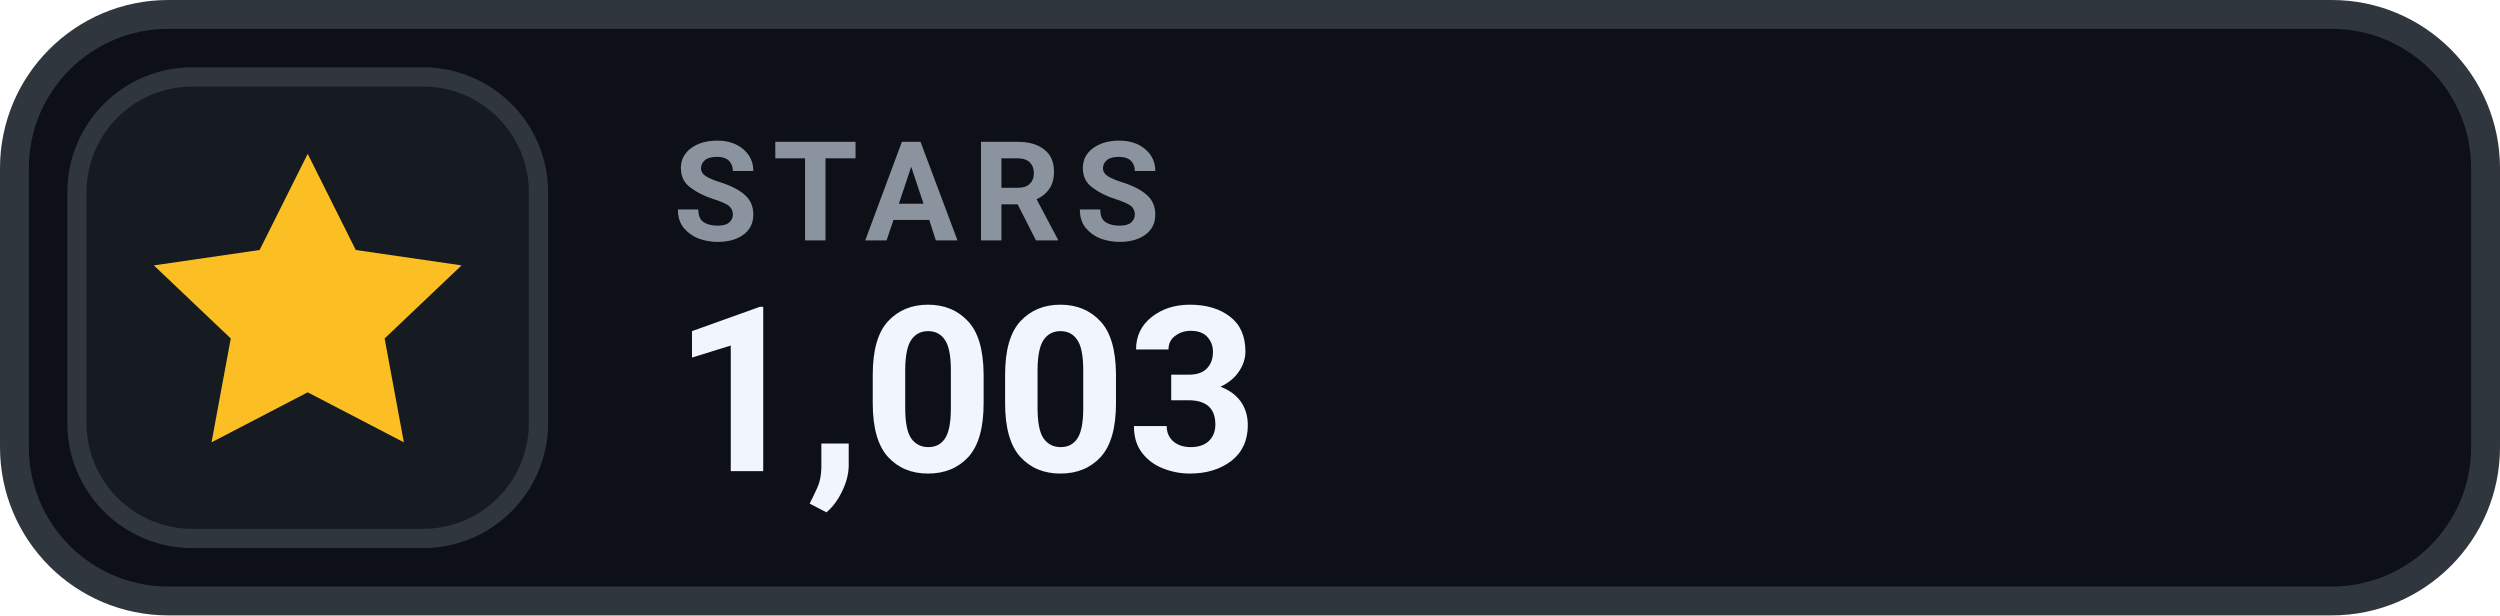
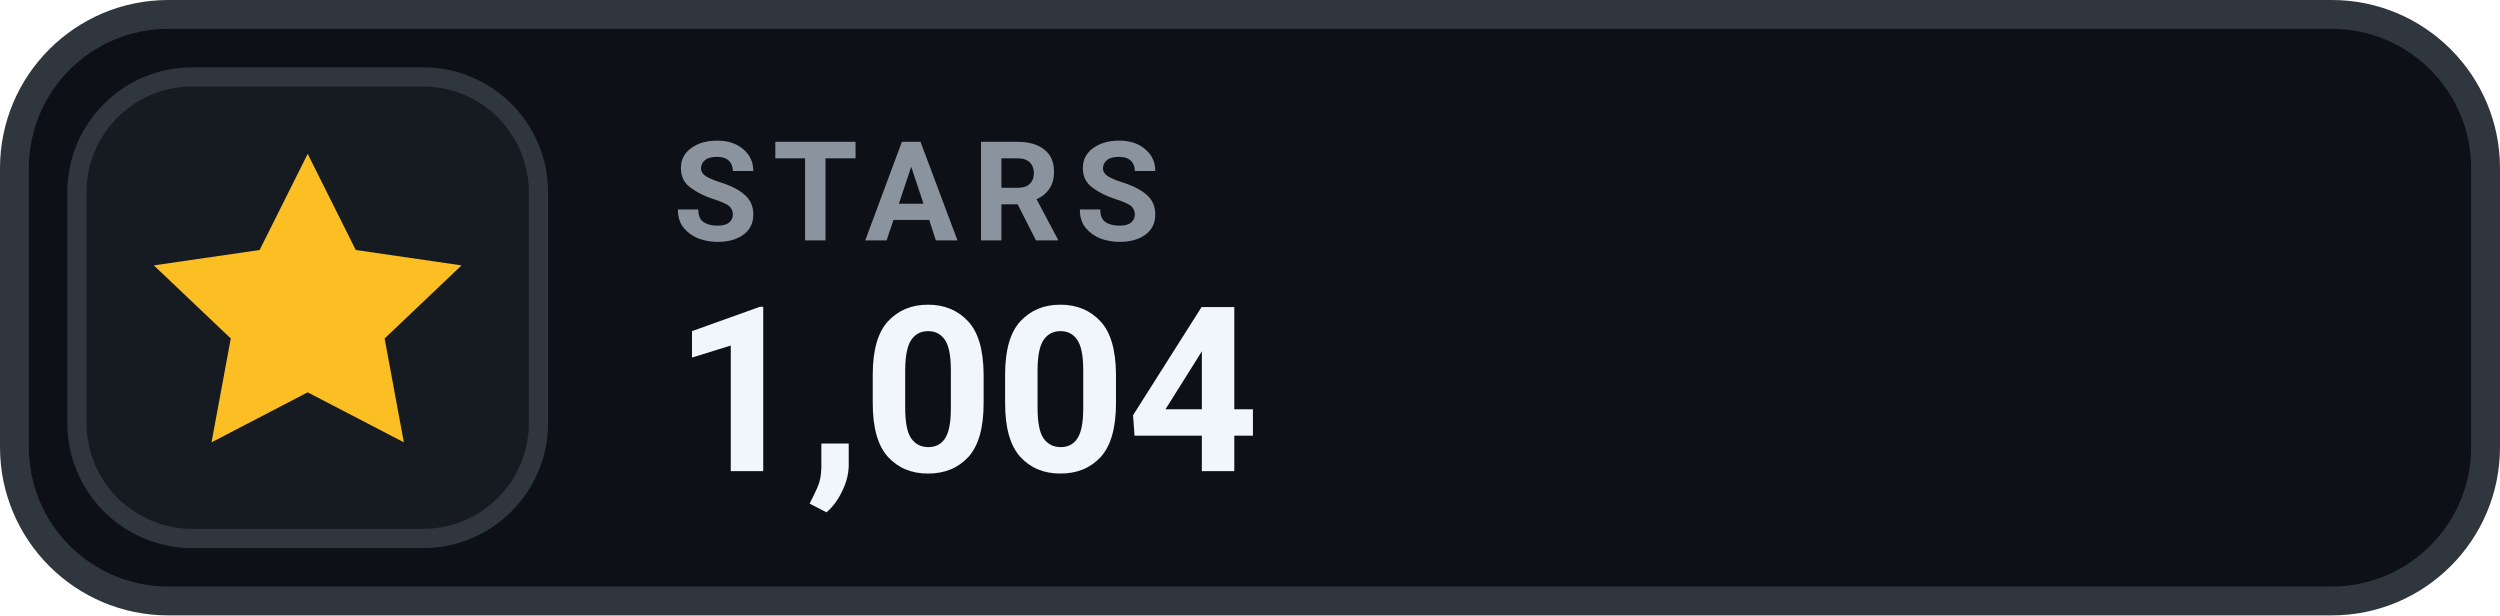
- <svg xmlns="http://www.w3.org/2000/svg" width="130" height="32" viewBox="0 0 130 32" role="img" aria-label="STARS 1,003">
+ <svg xmlns="http://www.w3.org/2000/svg" width="130" height="32" viewBox="0 0 130 32" role="img" aria-label="STARS 1,004">
  <rect x=".75" y=".75" width="128.5" height="30.5" rx="8" fill="#0D1117" stroke="#30363D" stroke-width="1.5" />
  <rect x="4" y="4" width="24" height="24" rx="6" fill="#161B22" stroke="#30363D" stroke-width="1" />
  <g transform="translate(16 16)" style="color:#FBBF24;">
    <path d="M0 -8 l2.5 5 5.5 .8 -4 3.8 1 5.4 -5 -2.6 -5 2.6 1 -5.4 -4 -3.8 5.5 -.8 Z" fill="currentColor" />
  </g>
  <text x="35" y="12.5" fill="#8B949E" font-family="-apple-system,BlinkMacSystemFont,'Segoe UI',Roboto,Helvetica,Arial,sans-serif" font-size="7.2" font-weight="700" letter-spacing=".75">STARS</text>
-   <text x="35" y="24.5" fill="#F0F6FC" font-family="-apple-system,BlinkMacSystemFont,'Segoe UI',Roboto,Helvetica,Arial,sans-serif" font-size="12" font-weight="700">1,003</text>
+   <text x="35" y="24.5" fill="#F0F6FC" font-family="-apple-system,BlinkMacSystemFont,'Segoe UI',Roboto,Helvetica,Arial,sans-serif" font-size="12" font-weight="700">1,004</text>
</svg>
